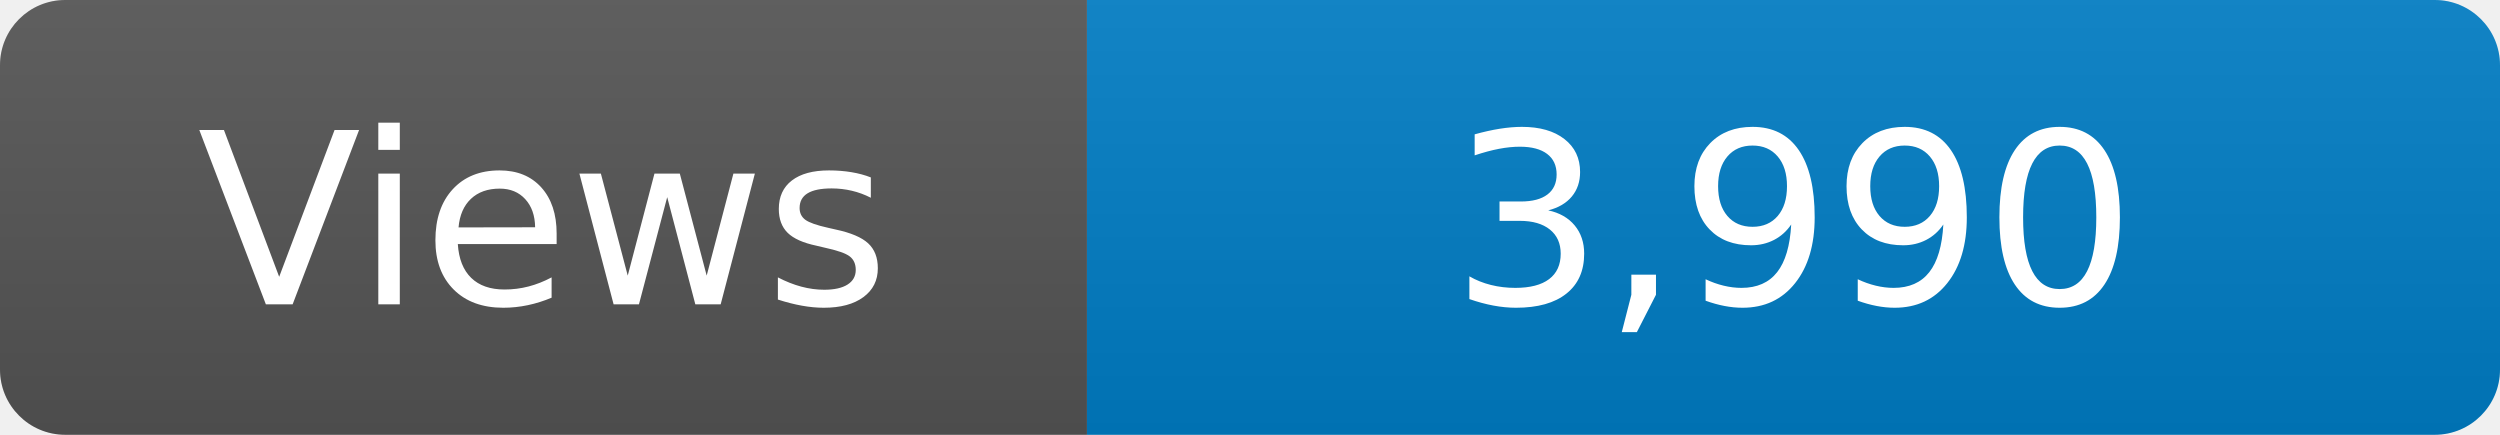
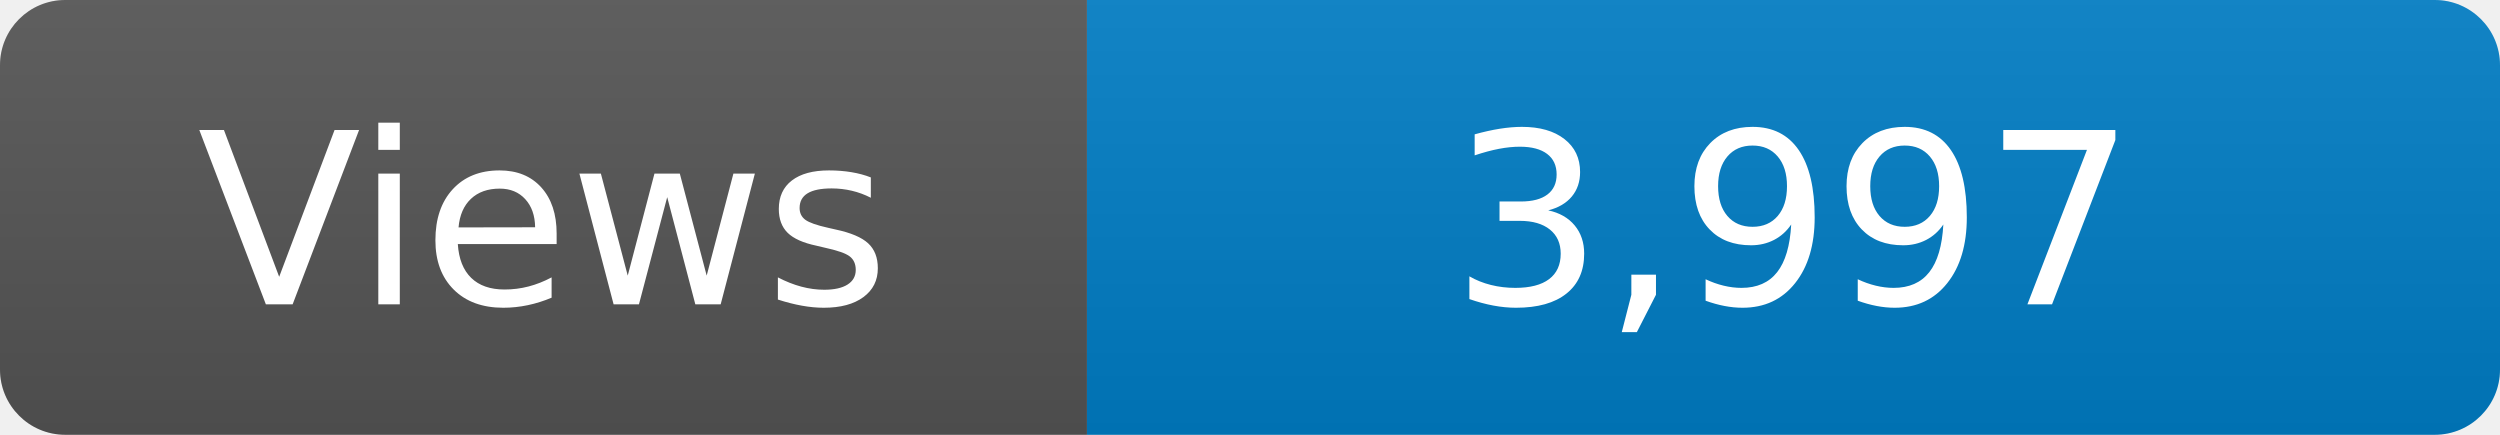
<svg xmlns="http://www.w3.org/2000/svg" width="115" height="20" role="img" aria-label="Maintained?: yes">
  <linearGradient id="s" x2="0" y2="100%">
    <stop offset="0" stop-color="#bbb" stop-opacity=".1" />
    <stop offset="1" stop-opacity=".1" />
  </linearGradient>
  <clipPath id="r">
    <rect width="115" height="20" rx="3" fill="#fff" />
  </clipPath>
  <g clip-path="url(#r)">
    <rect width="50" height="20" fill="#555" />
    <rect x="50" width="160" height="20" fill="#007ec6" />
    <rect width="115" height="20" fill="url(#s)" />
  </g>
  <g fill="#fff" text-anchor="middle" font-family="Verdana,Geneva,DejaVu Sans,sans-serif" font-size="110">
    <text x="250" y="140" transform="scale(.1)" fill="#fff">Views</text>
-     <text x="825" y="140" transform="scale(.1)" fill="#fff">3,990</text>
+     <text x="825" y="140" transform="scale(.1)" fill="#fff">3,997</text>
  </g>
</svg>
